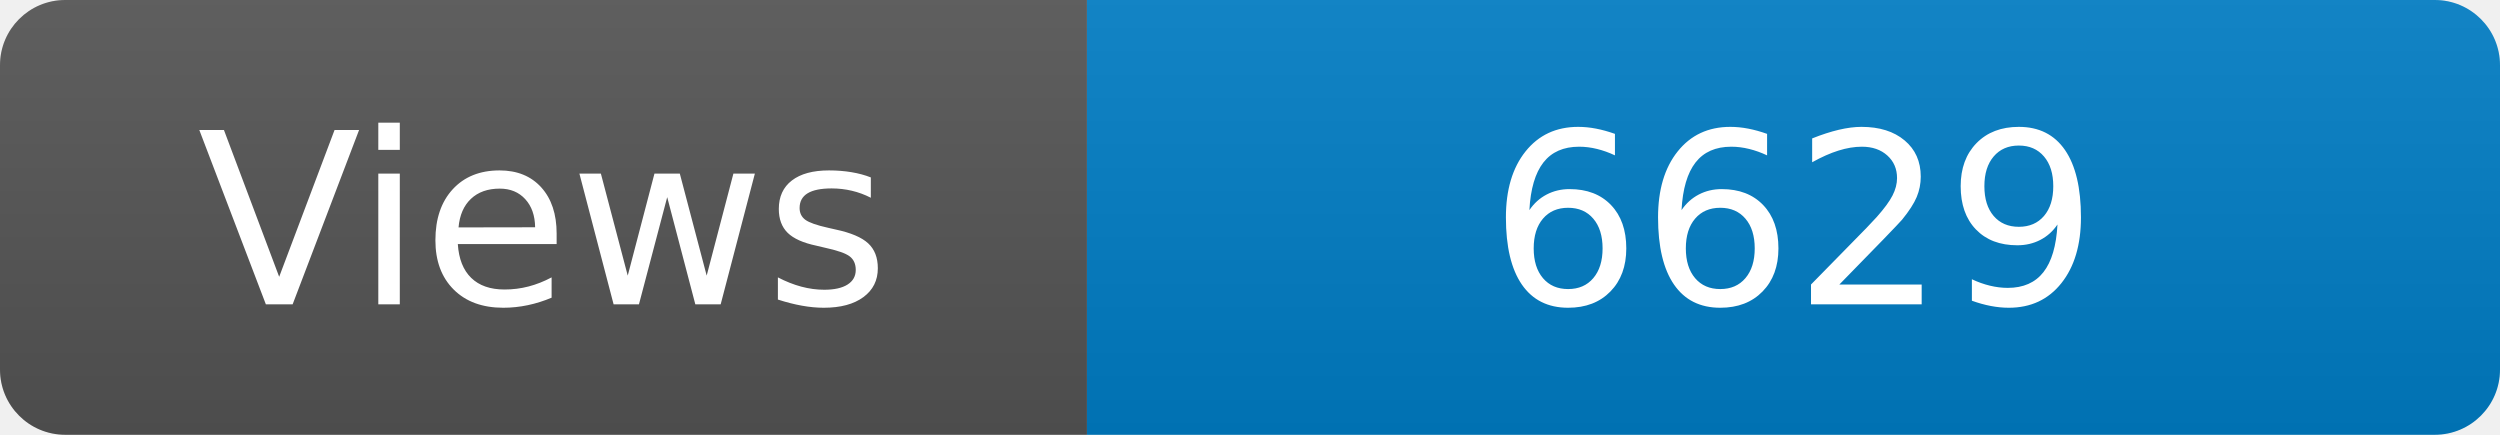
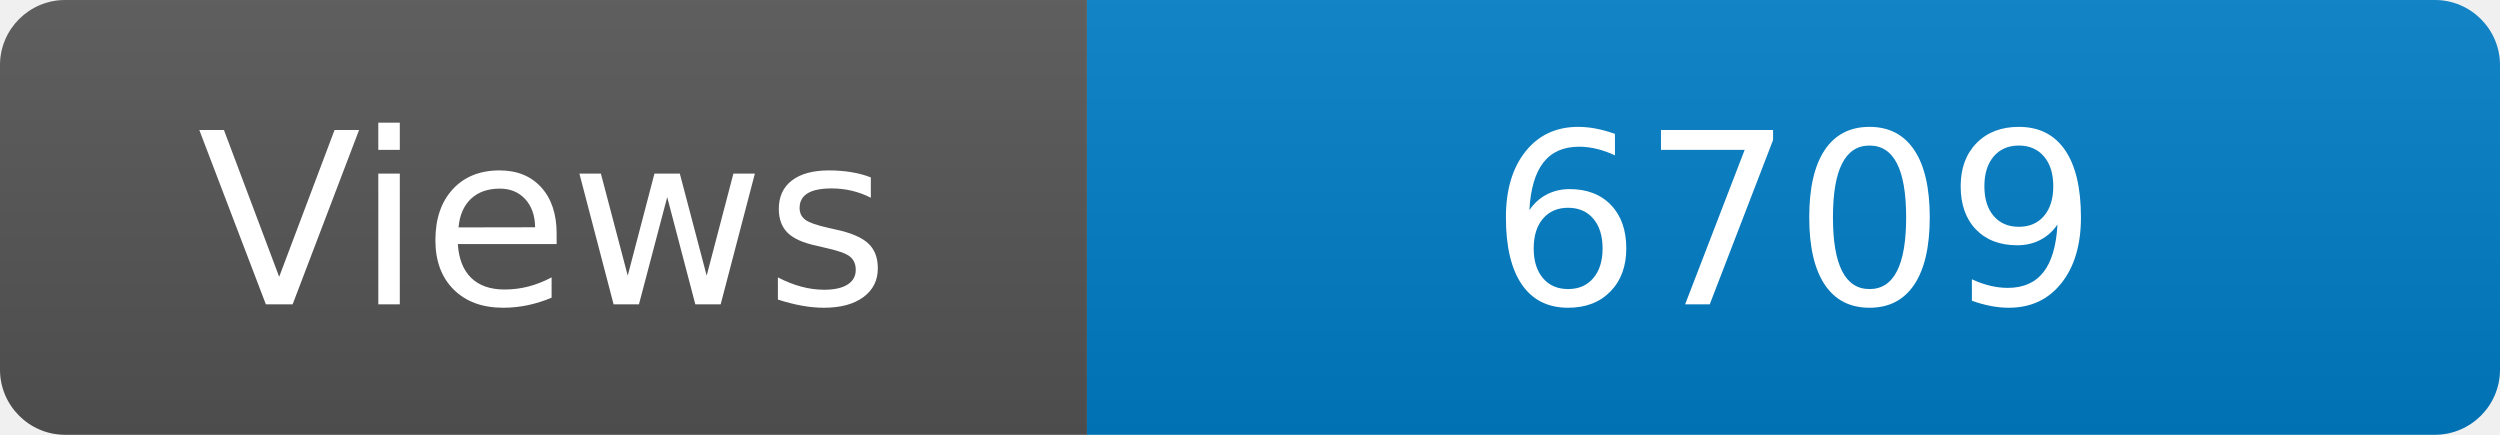
<svg xmlns="http://www.w3.org/2000/svg" width="115" height="20" role="img" aria-label="Maintained?: yes">
  <linearGradient id="s" x2="0" y2="100%">
    <stop offset="0" stop-color="#bbb" stop-opacity=".1" />
    <stop offset="1" stop-opacity=".1" />
  </linearGradient>
  <clipPath id="r">
    <rect width="115" height="20" rx="3" fill="#fff" />
  </clipPath>
  <g clip-path="url(#r)">
    <rect width="50" height="20" fill="#555" />
    <rect x="50" width="160" height="20" fill="#007ec6" />
    <rect width="115" height="20" fill="url(#s)" />
  </g>
  <g fill="#fff" text-anchor="middle" font-family="Verdana,Geneva,DejaVu Sans,sans-serif" font-size="110">
    <text x="250" y="140" transform="scale(.1)" fill="#fff">Views</text>
-     <text x="825" y="140" transform="scale(.1)" fill="#fff">6629</text>
+     <text x="825" y="140" transform="scale(.1)" fill="#fff">6709</text>
  </g>
</svg>
